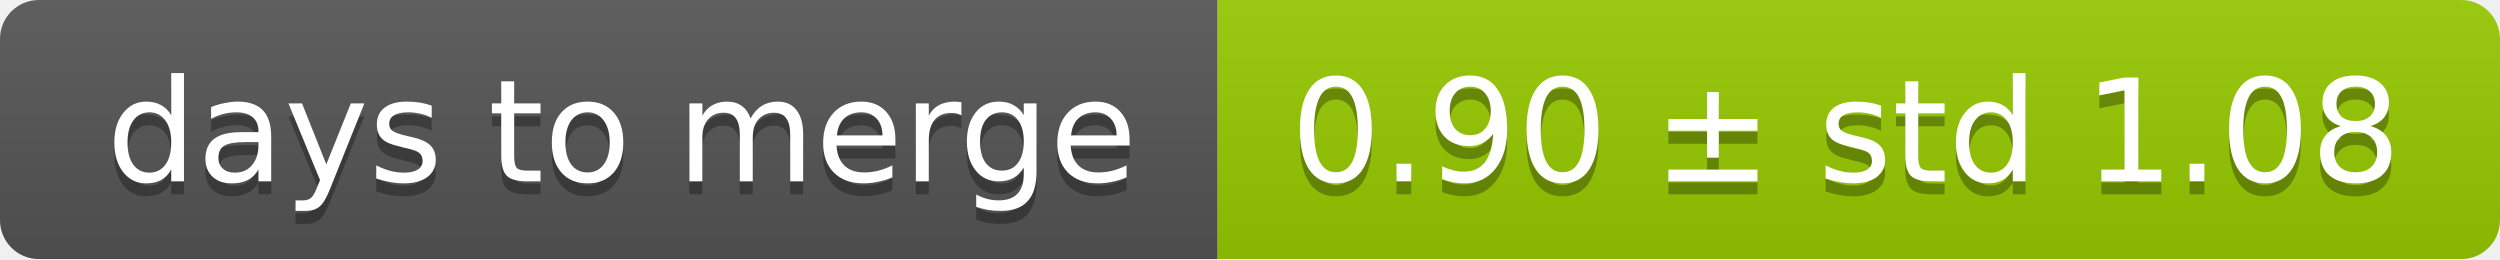
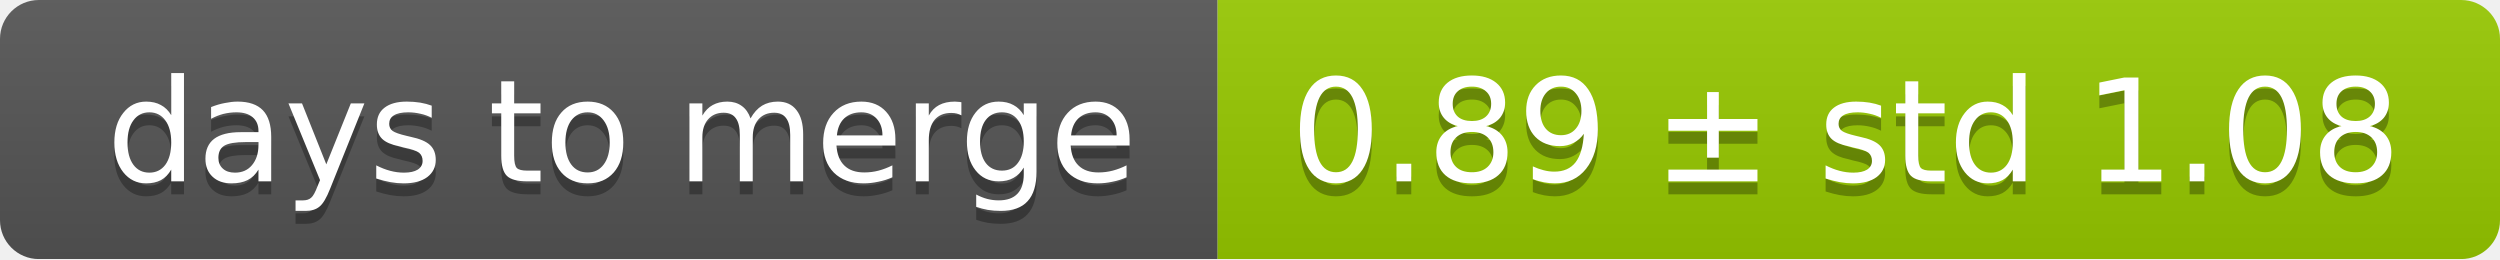
<svg xmlns="http://www.w3.org/2000/svg" width="193" height="20">
  <linearGradient id="smooth" x2="0" y2="100%">
    <stop offset="0" stop-color="#bbb" stop-opacity=".1" />
    <stop offset="1" stop-opacity=".1" />
  </linearGradient>
  <mask id="round">
    <rect width="193" height="20" rx="3" fill="#fff" />
  </mask>
  <g mask="url(#round)">
    <rect width="94" height="20" fill="#555" />
    <rect x="94" width="99" height="20" fill="#97ca00" />
    <rect width="193" height="20" fill="url(#smooth)" />
  </g>
  <g fill="#fff" text-anchor="middle" font-family="DejaVu Sans,Verdana,Geneva,sans-serif" font-size="11">
    <text x="48" y="15" fill="#010101" fill-opacity=".3">days to merge</text>
    <text x="48" y="14">days to merge</text>
-     <text x="142.5" y="15" fill="#010101" fill-opacity=".3">0.90 ± std 1.08</text>
-     <text x="142.5" y="14">0.90 ± std 1.08</text>
+     <text x="142.5" y="15" fill="#010101" fill-opacity=".3">0.89 ± std 1.08</text>
+     <text x="142.5" y="14">0.89 ± std 1.08</text>
  </g>
</svg>
